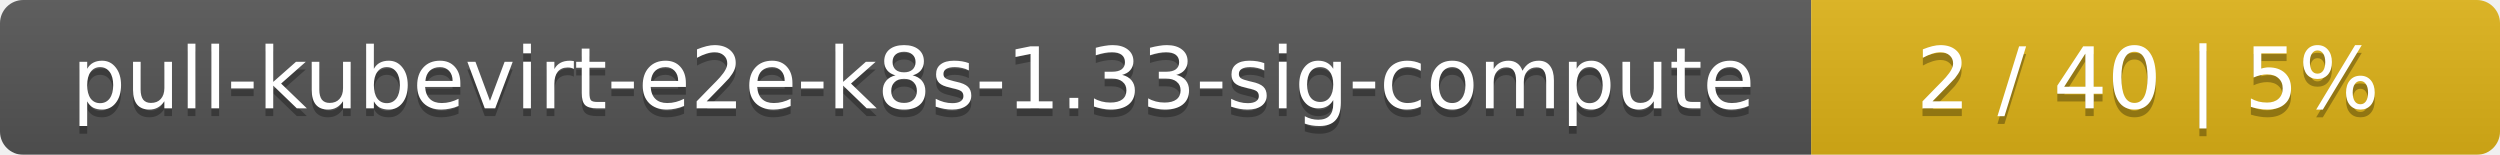
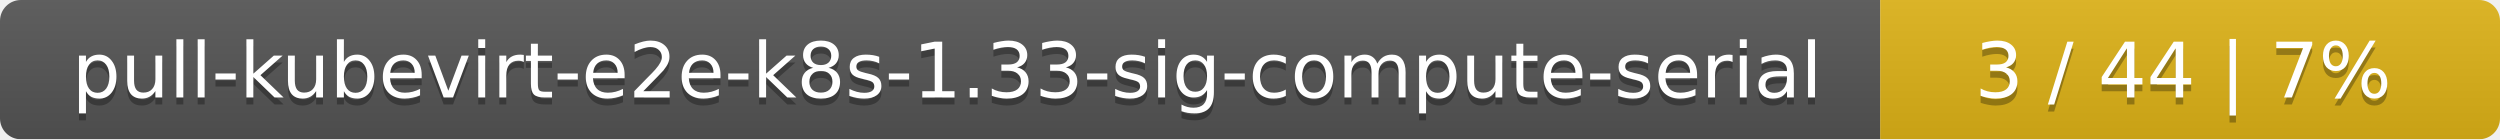
- <svg xmlns="http://www.w3.org/2000/svg" width="323" height="20">
+ <svg xmlns="http://www.w3.org/2000/svg" width="359" height="20">
  <linearGradient id="smooth" x2="0" y2="100%">
    <stop offset="0" stop-color="#bbb" stop-opacity=".1" />
    <stop offset="1" stop-opacity=".1" />
  </linearGradient>
  <mask id="round">
-     <rect width="323" height="20" rx="3" fill="#fff" />
+     <rect width="359" height="20" rx="3" fill="#fff" />
  </mask>
  <g mask="url(#round)">
-     <rect width="234" height="20" fill="#555" />
-     <rect x="234" width="89" height="20" fill="#dfb317" />
-     <rect width="323" height="20" fill="url(#smooth)" />
+     <rect width="270" height="20" fill="#555" />
+     <rect x="270" width="89" height="20" fill="#dfb317" />
+     <rect width="359" height="20" fill="url(#smooth)" />
  </g>
  <g fill="#fff" text-anchor="middle" font-family="DejaVu Sans,Verdana,Geneva,sans-serif" font-size="11">
-     <text x="118" y="15" fill="#010101" fill-opacity=".3">pull-kubevirt-e2e-k8s-1.33-sig-compute</text>
-     <text x="118" y="14">pull-kubevirt-e2e-k8s-1.33-sig-compute</text>
-     <text x="277.5" y="15" fill="#010101" fill-opacity=".3">2 / 40    |    5%</text>
-     <text x="277.5" y="14">2 / 40    |    5%</text>
+     <text x="136" y="15" fill="#010101" fill-opacity=".3">pull-kubevirt-e2e-k8s-1.33-sig-compute-serial</text>
+     <text x="136" y="14">pull-kubevirt-e2e-k8s-1.33-sig-compute-serial</text>
+     <text x="313.5" y="15" fill="#010101" fill-opacity=".3">3 / 44    |    7%</text>
+     <text x="313.5" y="14">3 / 44    |    7%</text>
  </g>
</svg>
